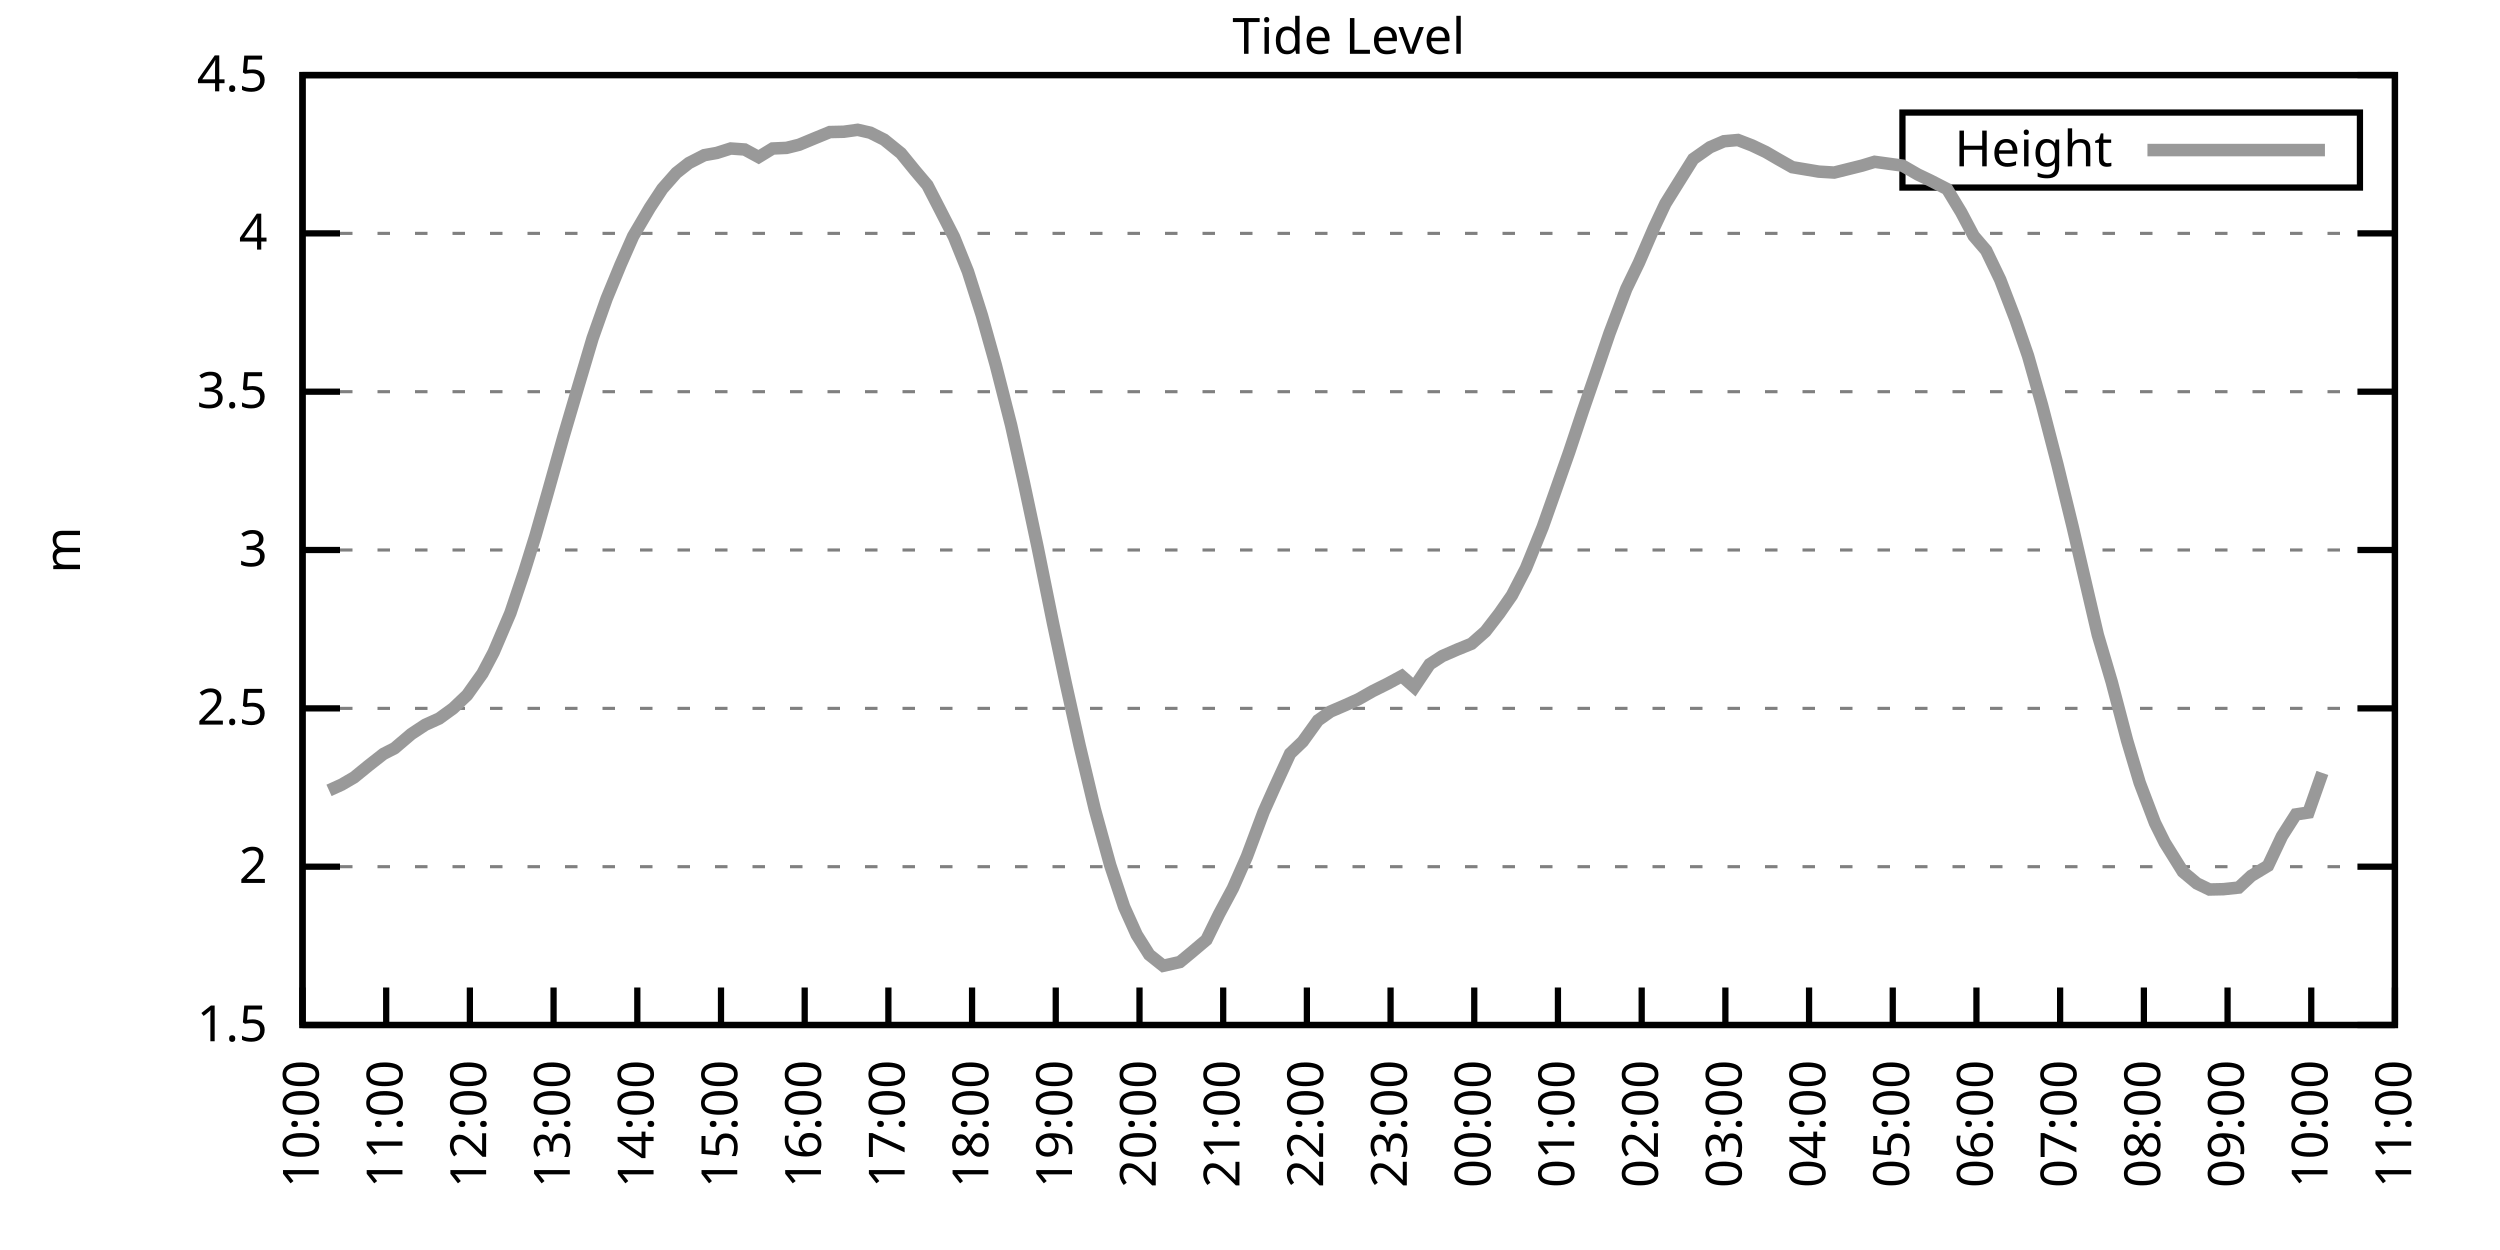
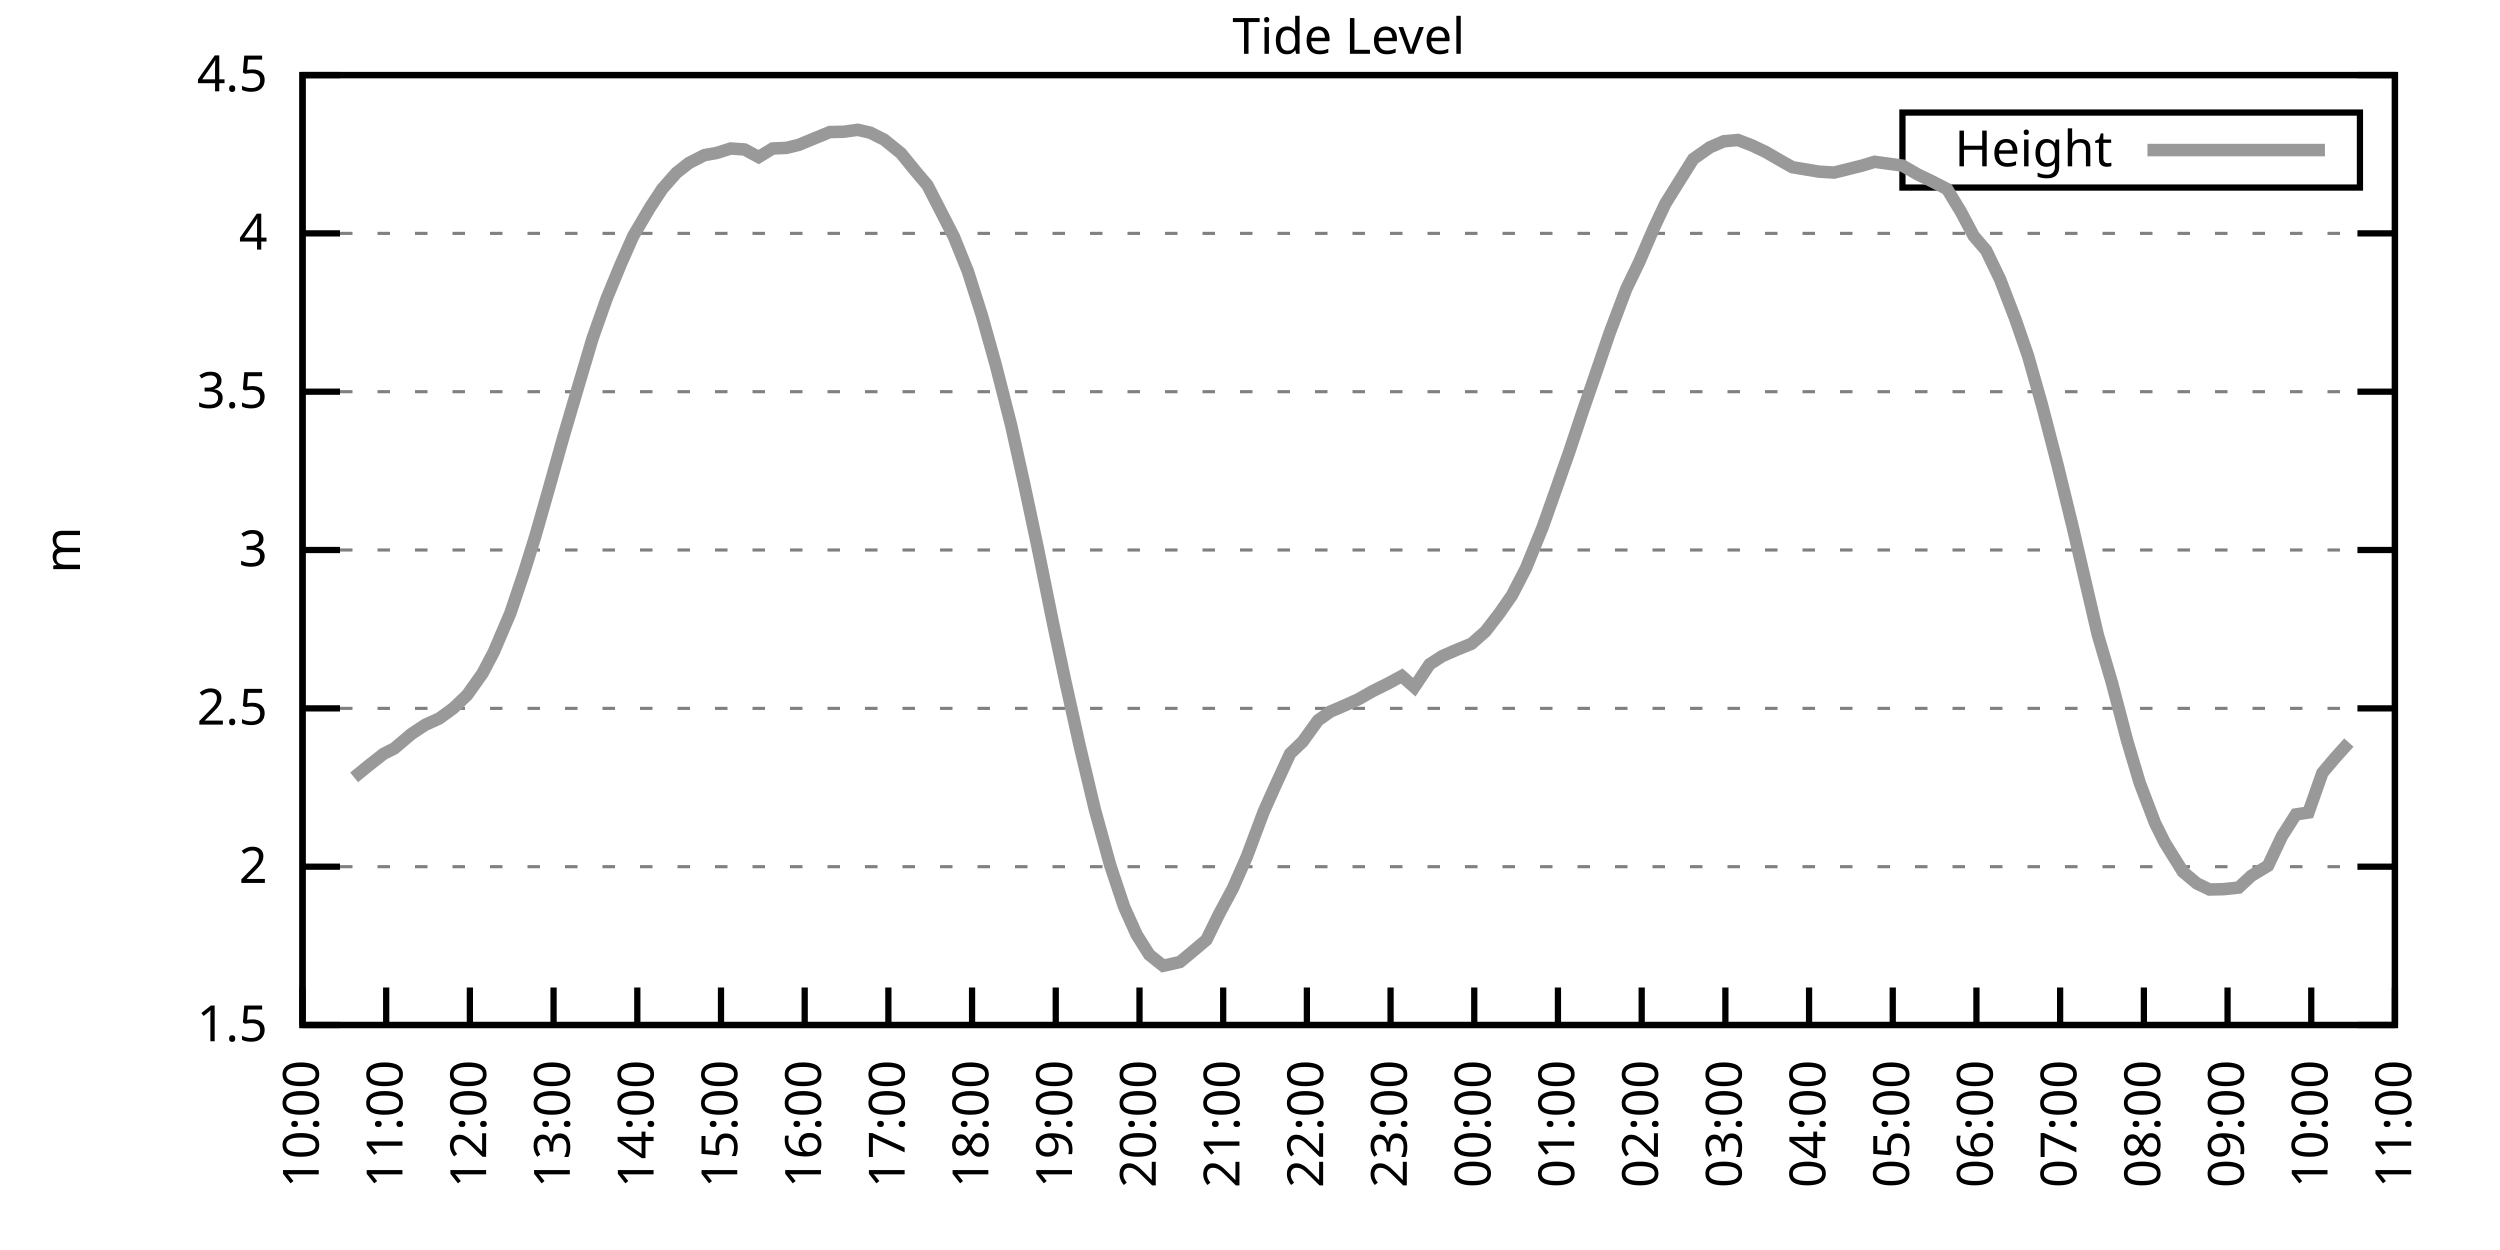
<svg xmlns="http://www.w3.org/2000/svg" xmlns:xlink="http://www.w3.org/1999/xlink" width="400" height="200" viewBox="0 0 400 200">
  <g id="gnuplot_canvas">
    <rect x="0" y="0" width="400" height="200" fill="none" />
    <defs>
      <circle id="gpDot" r="0.5" stroke-width="0.5" stroke="currentColor" />
      <path id="gpPt0" stroke-width="0.333" stroke="currentColor" d="M-1,0 h2 M0,-1 v2" />
      <path id="gpPt1" stroke-width="0.333" stroke="currentColor" d="M-1,-1 L1,1 M1,-1 L-1,1" />
      <path id="gpPt2" stroke-width="0.333" stroke="currentColor" d="M-1,0 L1,0 M0,-1 L0,1 M-1,-1 L1,1 M-1,1 L1,-1" />
      <rect id="gpPt3" stroke-width="0.333" stroke="currentColor" x="-1" y="-1" width="2" height="2" />
      <rect id="gpPt4" stroke-width="0.333" stroke="currentColor" fill="currentColor" x="-1" y="-1" width="2" height="2" />
      <circle id="gpPt5" stroke-width="0.333" stroke="currentColor" cx="0" cy="0" r="1" />
      <use xlink:href="#gpPt5" id="gpPt6" fill="currentColor" stroke="none" />
      <path id="gpPt7" stroke-width="0.333" stroke="currentColor" d="M0,-1.33 L-1.33,0.67 L1.33,0.67 z" />
      <use xlink:href="#gpPt7" id="gpPt8" fill="currentColor" stroke="none" />
      <use xlink:href="#gpPt7" id="gpPt9" stroke="currentColor" transform="rotate(180)" />
      <use xlink:href="#gpPt9" id="gpPt10" fill="currentColor" stroke="none" />
      <use xlink:href="#gpPt3" id="gpPt11" stroke="currentColor" transform="rotate(45)" />
      <use xlink:href="#gpPt11" id="gpPt12" fill="currentColor" stroke="none" />
      <path id="gpPt13" stroke-width="0.333" stroke="currentColor" d="M0,1.330 L1.265,0.411 L0.782,-1.067 L-0.782,-1.076 L-1.265,0.411 z" />
      <use xlink:href="#gpPt13" id="gpPt14" fill="currentColor" stroke="none" />
      <filter id="textbox" filterUnits="objectBoundingBox" x="0" y="0" height="1" width="1">
        <feFlood flood-color="white" flood-opacity="1" result="bgnd" />
        <feComposite in="SourceGraphic" in2="bgnd" operator="atop" />
      </filter>
      <filter id="greybox" filterUnits="objectBoundingBox" x="0" y="0" height="1" width="1">
        <feFlood flood-color="lightgrey" flood-opacity="1" result="grey" />
        <feComposite in="SourceGraphic" in2="grey" operator="atop" />
      </filter>
    </defs>
    <g fill="none" color="white" stroke="currentColor" stroke-width="1.00" stroke-linecap="butt" stroke-linejoin="miter">
</g>
    <g fill="none" color="black" stroke="currentColor" stroke-width="1.00" stroke-linecap="butt" stroke-linejoin="miter">
      <g stroke="none" shape-rendering="crispEdges">
        <polygon fill="rgb(255, 255, 255)" points="48.40,164.00 383.18,164.00 383.18,12.02 48.40,12.02 " />
      </g>
    </g>
    <g fill="none" color="black" stroke="currentColor" stroke-width="1.00" stroke-linecap="butt" stroke-linejoin="miter">
</g>
    <g fill="none" color="black" stroke="black" stroke-width="0.50" stroke-linecap="butt" stroke-linejoin="miter">
</g>
    <g fill="none" color="gray" stroke="currentColor" stroke-width="0.50" stroke-linecap="butt" stroke-linejoin="miter">
      <path stroke="gray" stroke-dasharray="2,4" class="gridline" d="M48.40,164.00 L383.19,164.00  " />
    </g>
    <g fill="none" color="gray" stroke="gray" stroke-width="1.00" stroke-linecap="butt" stroke-linejoin="miter">
</g>
    <g fill="none" color="black" stroke="currentColor" stroke-width="1.00" stroke-linecap="butt" stroke-linejoin="miter">
      <path stroke="black" d="M48.40,164.00 L54.40,164.00 M383.19,164.00 L377.19,164.00  " />
      <g transform="translate(42.80,166.60)" stroke="none" fill="black" font-family="Sans" font-size="8.00" text-anchor="end">
        <text>
          <tspan font-family="Sans"> 1.5</tspan>
        </text>
      </g>
    </g>
    <g fill="none" color="black" stroke="currentColor" stroke-width="1.00" stroke-linecap="butt" stroke-linejoin="miter">
</g>
    <g fill="none" color="black" stroke="black" stroke-width="0.50" stroke-linecap="butt" stroke-linejoin="miter">
</g>
    <g fill="none" color="gray" stroke="currentColor" stroke-width="0.50" stroke-linecap="butt" stroke-linejoin="miter">
      <path stroke="gray" stroke-dasharray="2,4" class="gridline" d="M48.40,138.67 L383.19,138.67  " />
    </g>
    <g fill="none" color="gray" stroke="gray" stroke-width="1.00" stroke-linecap="butt" stroke-linejoin="miter">
</g>
    <g fill="none" color="black" stroke="currentColor" stroke-width="1.00" stroke-linecap="butt" stroke-linejoin="miter">
      <path stroke="black" d="M48.40,138.67 L54.40,138.67 M383.19,138.67 L377.19,138.67  " />
      <g transform="translate(42.80,141.27)" stroke="none" fill="black" font-family="Sans" font-size="8.00" text-anchor="end">
        <text>
          <tspan font-family="Sans"> 2</tspan>
        </text>
      </g>
    </g>
    <g fill="none" color="black" stroke="currentColor" stroke-width="1.00" stroke-linecap="butt" stroke-linejoin="miter">
</g>
    <g fill="none" color="black" stroke="black" stroke-width="0.50" stroke-linecap="butt" stroke-linejoin="miter">
</g>
    <g fill="none" color="gray" stroke="currentColor" stroke-width="0.50" stroke-linecap="butt" stroke-linejoin="miter">
      <path stroke="gray" stroke-dasharray="2,4" class="gridline" d="M48.40,113.34 L383.19,113.34  " />
    </g>
    <g fill="none" color="gray" stroke="gray" stroke-width="1.00" stroke-linecap="butt" stroke-linejoin="miter">
</g>
    <g fill="none" color="black" stroke="currentColor" stroke-width="1.00" stroke-linecap="butt" stroke-linejoin="miter">
      <path stroke="black" d="M48.40,113.34 L54.40,113.34 M383.19,113.34 L377.19,113.34  " />
      <g transform="translate(42.80,115.94)" stroke="none" fill="black" font-family="Sans" font-size="8.00" text-anchor="end">
        <text>
          <tspan font-family="Sans"> 2.5</tspan>
        </text>
      </g>
    </g>
    <g fill="none" color="black" stroke="currentColor" stroke-width="1.00" stroke-linecap="butt" stroke-linejoin="miter">
</g>
    <g fill="none" color="black" stroke="black" stroke-width="0.50" stroke-linecap="butt" stroke-linejoin="miter">
</g>
    <g fill="none" color="gray" stroke="currentColor" stroke-width="0.50" stroke-linecap="butt" stroke-linejoin="miter">
      <path stroke="gray" stroke-dasharray="2,4" class="gridline" d="M48.40,88.00 L383.19,88.00  " />
    </g>
    <g fill="none" color="gray" stroke="gray" stroke-width="1.00" stroke-linecap="butt" stroke-linejoin="miter">
</g>
    <g fill="none" color="black" stroke="currentColor" stroke-width="1.00" stroke-linecap="butt" stroke-linejoin="miter">
      <path stroke="black" d="M48.40,88.00 L54.40,88.00 M383.19,88.00 L377.19,88.00  " />
      <g transform="translate(42.80,90.60)" stroke="none" fill="black" font-family="Sans" font-size="8.00" text-anchor="end">
        <text>
          <tspan font-family="Sans"> 3</tspan>
        </text>
      </g>
    </g>
    <g fill="none" color="black" stroke="currentColor" stroke-width="1.00" stroke-linecap="butt" stroke-linejoin="miter">
</g>
    <g fill="none" color="black" stroke="black" stroke-width="0.50" stroke-linecap="butt" stroke-linejoin="miter">
</g>
    <g fill="none" color="gray" stroke="currentColor" stroke-width="0.50" stroke-linecap="butt" stroke-linejoin="miter">
      <path stroke="gray" stroke-dasharray="2,4" class="gridline" d="M48.40,62.67 L383.19,62.67  " />
    </g>
    <g fill="none" color="gray" stroke="gray" stroke-width="1.00" stroke-linecap="butt" stroke-linejoin="miter">
</g>
    <g fill="none" color="black" stroke="currentColor" stroke-width="1.00" stroke-linecap="butt" stroke-linejoin="miter">
      <path stroke="black" d="M48.40,62.67 L54.40,62.67 M383.19,62.67 L377.19,62.67  " />
      <g transform="translate(42.80,65.27)" stroke="none" fill="black" font-family="Sans" font-size="8.00" text-anchor="end">
        <text>
          <tspan font-family="Sans"> 3.5</tspan>
        </text>
      </g>
    </g>
    <g fill="none" color="black" stroke="currentColor" stroke-width="1.00" stroke-linecap="butt" stroke-linejoin="miter">
</g>
    <g fill="none" color="black" stroke="black" stroke-width="0.50" stroke-linecap="butt" stroke-linejoin="miter">
</g>
    <g fill="none" color="gray" stroke="currentColor" stroke-width="0.50" stroke-linecap="butt" stroke-linejoin="miter">
      <path stroke="gray" stroke-dasharray="2,4" class="gridline" d="M48.40,37.34 L383.19,37.34  " />
    </g>
    <g fill="none" color="gray" stroke="gray" stroke-width="1.00" stroke-linecap="butt" stroke-linejoin="miter">
</g>
    <g fill="none" color="black" stroke="currentColor" stroke-width="1.00" stroke-linecap="butt" stroke-linejoin="miter">
      <path stroke="black" d="M48.40,37.34 L54.40,37.34 M383.19,37.34 L377.19,37.34  " />
      <g transform="translate(42.80,39.94)" stroke="none" fill="black" font-family="Sans" font-size="8.00" text-anchor="end">
        <text>
          <tspan font-family="Sans"> 4</tspan>
        </text>
      </g>
    </g>
    <g fill="none" color="black" stroke="currentColor" stroke-width="1.00" stroke-linecap="butt" stroke-linejoin="miter">
</g>
    <g fill="none" color="black" stroke="black" stroke-width="0.50" stroke-linecap="butt" stroke-linejoin="miter">
</g>
    <g fill="none" color="gray" stroke="currentColor" stroke-width="0.50" stroke-linecap="butt" stroke-linejoin="miter">
      <path stroke="gray" stroke-dasharray="2,4" class="gridline" d="M48.40,12.01 L383.19,12.01  " />
    </g>
    <g fill="none" color="gray" stroke="gray" stroke-width="1.00" stroke-linecap="butt" stroke-linejoin="miter">
</g>
    <g fill="none" color="black" stroke="currentColor" stroke-width="1.00" stroke-linecap="butt" stroke-linejoin="miter">
      <path stroke="black" d="M48.40,12.01 L54.40,12.01 M383.19,12.01 L377.19,12.01  " />
      <g transform="translate(42.80,14.61)" stroke="none" fill="black" font-family="Sans" font-size="8.00" text-anchor="end">
        <text>
          <tspan font-family="Sans"> 4.5</tspan>
        </text>
      </g>
    </g>
    <g fill="none" color="black" stroke="currentColor" stroke-width="1.00" stroke-linecap="butt" stroke-linejoin="miter">
      <path stroke="black" d="M48.40,164.00 L48.40,158.00  " />
      <g transform="translate(51.00,169.60) rotate(270.00)" stroke="none" fill="black" font-family="Sans" font-size="8.00" text-anchor="end">
        <text>
          <tspan font-family="Sans">10:00</tspan>
        </text>
      </g>
    </g>
    <g fill="none" color="black" stroke="currentColor" stroke-width="1.00" stroke-linecap="butt" stroke-linejoin="miter">
      <path stroke="black" d="M61.79,164.00 L61.79,158.00  " />
      <g transform="translate(64.39,169.60) rotate(270.00)" stroke="none" fill="black" font-family="Sans" font-size="8.00" text-anchor="end">
        <text>
          <tspan font-family="Sans">11:00</tspan>
        </text>
      </g>
    </g>
    <g fill="none" color="black" stroke="currentColor" stroke-width="1.00" stroke-linecap="butt" stroke-linejoin="miter">
      <path stroke="black" d="M75.18,164.00 L75.18,158.00  " />
      <g transform="translate(77.78,169.60) rotate(270.00)" stroke="none" fill="black" font-family="Sans" font-size="8.00" text-anchor="end">
        <text>
          <tspan font-family="Sans">12:00</tspan>
        </text>
      </g>
    </g>
    <g fill="none" color="black" stroke="currentColor" stroke-width="1.00" stroke-linecap="butt" stroke-linejoin="miter">
      <path stroke="black" d="M88.57,164.00 L88.57,158.00  " />
      <g transform="translate(91.17,169.60) rotate(270.00)" stroke="none" fill="black" font-family="Sans" font-size="8.00" text-anchor="end">
        <text>
          <tspan font-family="Sans">13:00</tspan>
        </text>
      </g>
    </g>
    <g fill="none" color="black" stroke="currentColor" stroke-width="1.00" stroke-linecap="butt" stroke-linejoin="miter">
      <path stroke="black" d="M101.97,164.00 L101.97,158.00  " />
      <g transform="translate(104.57,169.60) rotate(270.00)" stroke="none" fill="black" font-family="Sans" font-size="8.00" text-anchor="end">
        <text>
          <tspan font-family="Sans">14:00</tspan>
        </text>
      </g>
    </g>
    <g fill="none" color="black" stroke="currentColor" stroke-width="1.00" stroke-linecap="butt" stroke-linejoin="miter">
      <path stroke="black" d="M115.36,164.00 L115.36,158.00  " />
      <g transform="translate(117.96,169.60) rotate(270.00)" stroke="none" fill="black" font-family="Sans" font-size="8.00" text-anchor="end">
        <text>
          <tspan font-family="Sans">15:00</tspan>
        </text>
      </g>
    </g>
    <g fill="none" color="black" stroke="currentColor" stroke-width="1.00" stroke-linecap="butt" stroke-linejoin="miter">
      <path stroke="black" d="M128.75,164.00 L128.75,158.00  " />
      <g transform="translate(131.35,169.60) rotate(270.00)" stroke="none" fill="black" font-family="Sans" font-size="8.00" text-anchor="end">
        <text>
          <tspan font-family="Sans">16:00</tspan>
        </text>
      </g>
    </g>
    <g fill="none" color="black" stroke="currentColor" stroke-width="1.00" stroke-linecap="butt" stroke-linejoin="miter">
      <path stroke="black" d="M142.14,164.00 L142.14,158.00  " />
      <g transform="translate(144.74,169.60) rotate(270.00)" stroke="none" fill="black" font-family="Sans" font-size="8.00" text-anchor="end">
        <text>
          <tspan font-family="Sans">17:00</tspan>
        </text>
      </g>
    </g>
    <g fill="none" color="black" stroke="currentColor" stroke-width="1.00" stroke-linecap="butt" stroke-linejoin="miter">
      <path stroke="black" d="M155.53,164.00 L155.53,158.00  " />
      <g transform="translate(158.13,169.60) rotate(270.00)" stroke="none" fill="black" font-family="Sans" font-size="8.00" text-anchor="end">
        <text>
          <tspan font-family="Sans">18:00</tspan>
        </text>
      </g>
    </g>
    <g fill="none" color="black" stroke="currentColor" stroke-width="1.00" stroke-linecap="butt" stroke-linejoin="miter">
      <path stroke="black" d="M168.92,164.00 L168.92,158.00  " />
      <g transform="translate(171.52,169.60) rotate(270.00)" stroke="none" fill="black" font-family="Sans" font-size="8.00" text-anchor="end">
        <text>
          <tspan font-family="Sans">19:00</tspan>
        </text>
      </g>
    </g>
    <g fill="none" color="black" stroke="currentColor" stroke-width="1.00" stroke-linecap="butt" stroke-linejoin="miter">
      <path stroke="black" d="M182.32,164.00 L182.32,158.00  " />
      <g transform="translate(184.92,169.60) rotate(270.00)" stroke="none" fill="black" font-family="Sans" font-size="8.00" text-anchor="end">
        <text>
          <tspan font-family="Sans">20:00</tspan>
        </text>
      </g>
    </g>
    <g fill="none" color="black" stroke="currentColor" stroke-width="1.00" stroke-linecap="butt" stroke-linejoin="miter">
      <path stroke="black" d="M195.71,164.00 L195.71,158.00  " />
      <g transform="translate(198.31,169.60) rotate(270.00)" stroke="none" fill="black" font-family="Sans" font-size="8.00" text-anchor="end">
        <text>
          <tspan font-family="Sans">21:00</tspan>
        </text>
      </g>
    </g>
    <g fill="none" color="black" stroke="currentColor" stroke-width="1.00" stroke-linecap="butt" stroke-linejoin="miter">
      <path stroke="black" d="M209.10,164.00 L209.10,158.00  " />
      <g transform="translate(211.70,169.60) rotate(270.00)" stroke="none" fill="black" font-family="Sans" font-size="8.00" text-anchor="end">
        <text>
          <tspan font-family="Sans">22:00</tspan>
        </text>
      </g>
    </g>
    <g fill="none" color="black" stroke="currentColor" stroke-width="1.00" stroke-linecap="butt" stroke-linejoin="miter">
      <path stroke="black" d="M222.49,164.00 L222.49,158.00  " />
      <g transform="translate(225.09,169.60) rotate(270.00)" stroke="none" fill="black" font-family="Sans" font-size="8.00" text-anchor="end">
        <text>
          <tspan font-family="Sans">23:00</tspan>
        </text>
      </g>
    </g>
    <g fill="none" color="black" stroke="currentColor" stroke-width="1.00" stroke-linecap="butt" stroke-linejoin="miter">
      <path stroke="black" d="M235.88,164.00 L235.88,158.00  " />
      <g transform="translate(238.48,169.60) rotate(270.00)" stroke="none" fill="black" font-family="Sans" font-size="8.00" text-anchor="end">
        <text>
          <tspan font-family="Sans">00:00</tspan>
        </text>
      </g>
    </g>
    <g fill="none" color="black" stroke="currentColor" stroke-width="1.00" stroke-linecap="butt" stroke-linejoin="miter">
      <path stroke="black" d="M249.27,164.00 L249.27,158.00  " />
      <g transform="translate(251.87,169.60) rotate(270.00)" stroke="none" fill="black" font-family="Sans" font-size="8.00" text-anchor="end">
        <text>
          <tspan font-family="Sans">01:00</tspan>
        </text>
      </g>
    </g>
    <g fill="none" color="black" stroke="currentColor" stroke-width="1.00" stroke-linecap="butt" stroke-linejoin="miter">
      <path stroke="black" d="M262.67,164.00 L262.67,158.00  " />
      <g transform="translate(265.27,169.60) rotate(270.00)" stroke="none" fill="black" font-family="Sans" font-size="8.00" text-anchor="end">
        <text>
          <tspan font-family="Sans">02:00</tspan>
        </text>
      </g>
    </g>
    <g fill="none" color="black" stroke="currentColor" stroke-width="1.00" stroke-linecap="butt" stroke-linejoin="miter">
      <path stroke="black" d="M276.06,164.00 L276.06,158.00  " />
      <g transform="translate(278.66,169.60) rotate(270.00)" stroke="none" fill="black" font-family="Sans" font-size="8.00" text-anchor="end">
        <text>
          <tspan font-family="Sans">03:00</tspan>
        </text>
      </g>
    </g>
    <g fill="none" color="black" stroke="currentColor" stroke-width="1.00" stroke-linecap="butt" stroke-linejoin="miter">
      <path stroke="black" d="M289.45,164.00 L289.45,158.00  " />
      <g transform="translate(292.05,169.60) rotate(270.00)" stroke="none" fill="black" font-family="Sans" font-size="8.00" text-anchor="end">
        <text>
          <tspan font-family="Sans">04:00</tspan>
        </text>
      </g>
    </g>
    <g fill="none" color="black" stroke="currentColor" stroke-width="1.00" stroke-linecap="butt" stroke-linejoin="miter">
      <path stroke="black" d="M302.84,164.00 L302.84,158.00  " />
      <g transform="translate(305.44,169.60) rotate(270.00)" stroke="none" fill="black" font-family="Sans" font-size="8.00" text-anchor="end">
        <text>
          <tspan font-family="Sans">05:00</tspan>
        </text>
      </g>
    </g>
    <g fill="none" color="black" stroke="currentColor" stroke-width="1.00" stroke-linecap="butt" stroke-linejoin="miter">
      <path stroke="black" d="M316.23,164.00 L316.23,158.00  " />
      <g transform="translate(318.83,169.60) rotate(270.00)" stroke="none" fill="black" font-family="Sans" font-size="8.00" text-anchor="end">
        <text>
          <tspan font-family="Sans">06:00</tspan>
        </text>
      </g>
    </g>
    <g fill="none" color="black" stroke="currentColor" stroke-width="1.00" stroke-linecap="butt" stroke-linejoin="miter">
      <path stroke="black" d="M329.62,164.00 L329.62,158.00  " />
      <g transform="translate(332.22,169.60) rotate(270.00)" stroke="none" fill="black" font-family="Sans" font-size="8.00" text-anchor="end">
        <text>
          <tspan font-family="Sans">07:00</tspan>
        </text>
      </g>
    </g>
    <g fill="none" color="black" stroke="currentColor" stroke-width="1.00" stroke-linecap="butt" stroke-linejoin="miter">
      <path stroke="black" d="M343.02,164.00 L343.02,158.00  " />
      <g transform="translate(345.62,169.60) rotate(270.00)" stroke="none" fill="black" font-family="Sans" font-size="8.00" text-anchor="end">
        <text>
          <tspan font-family="Sans">08:00</tspan>
        </text>
      </g>
    </g>
    <g fill="none" color="black" stroke="currentColor" stroke-width="1.00" stroke-linecap="butt" stroke-linejoin="miter">
      <path stroke="black" d="M356.41,164.00 L356.41,158.00  " />
      <g transform="translate(359.01,169.60) rotate(270.00)" stroke="none" fill="black" font-family="Sans" font-size="8.00" text-anchor="end">
        <text>
          <tspan font-family="Sans">09:00</tspan>
        </text>
      </g>
    </g>
    <g fill="none" color="black" stroke="currentColor" stroke-width="1.00" stroke-linecap="butt" stroke-linejoin="miter">
      <path stroke="black" d="M369.80,164.00 L369.80,158.00  " />
      <g transform="translate(372.40,169.60) rotate(270.00)" stroke="none" fill="black" font-family="Sans" font-size="8.00" text-anchor="end">
        <text>
          <tspan font-family="Sans">10:00</tspan>
        </text>
      </g>
    </g>
    <g fill="none" color="black" stroke="currentColor" stroke-width="1.00" stroke-linecap="butt" stroke-linejoin="miter">
      <path stroke="black" d="M383.19,164.00 L383.19,158.00  " />
      <g transform="translate(385.79,169.60) rotate(270.00)" stroke="none" fill="black" font-family="Sans" font-size="8.00" text-anchor="end">
        <text>
          <tspan font-family="Sans">11:00</tspan>
        </text>
      </g>
    </g>
    <g fill="none" color="black" stroke="currentColor" stroke-width="1.00" stroke-linecap="butt" stroke-linejoin="miter">
</g>
    <g fill="none" color="black" stroke="currentColor" stroke-width="1.00" stroke-linecap="butt" stroke-linejoin="miter">
      <path stroke="black" d="M48.40,12.01 L48.40,164.00 L383.19,164.00 L383.19,12.01 L48.40,12.01 Z  " />
    </g>
    <g fill="none" color="black" stroke="currentColor" stroke-width="1.00" stroke-linecap="butt" stroke-linejoin="miter">
</g>
    <g fill="none" color="black" stroke="currentColor" stroke-width="1.00" stroke-linecap="butt" stroke-linejoin="miter">
      <path stroke="black" d="M304.39,30.01 L304.39,18.01 L377.59,18.01 L377.59,30.01 L304.39,30.01 Z  " />
    </g>
    <g id="Tide_level_plot_1">
      <g fill="none" color="white" stroke="black" stroke-width="2.00" stroke-linecap="butt" stroke-linejoin="miter">
</g>
      <g fill="none" color="black" stroke="currentColor" stroke-width="2.00" stroke-linecap="butt" stroke-linejoin="miter">
        <g transform="translate(337.99,26.61)" stroke="none" fill="black" font-family="Sans" font-size="8.00" text-anchor="end">
          <text>
            <tspan font-family="Sans">Height</tspan>
          </text>
        </g>
      </g>
      <g fill="none" color="black" stroke="currentColor" stroke-width="2.00" stroke-linecap="butt" stroke-linejoin="miter">
-         <path stroke="rgb(153, 153, 153)" d="M343.59,24.01 L371.99,24.01 M52.64,126.46 L54.65,125.55 L56.66,124.38 L58.89,122.56 L61.35,120.63 L63.13,119.72   L65.81,117.44 L68.04,115.97 L70.27,114.96 L72.50,113.34 L74.74,111.21 L77.19,107.76 L78.98,104.37 L81.66,98.09   L83.89,91.45 L85.67,85.73 L87.68,78.68 L90.14,69.92 L92.59,61.61 L94.82,54.11 L97.06,47.78 L99.29,42.36   L101.30,37.80 L103.98,33.24 L105.98,30.20 L108.22,27.66 L110.22,26.09 L112.68,24.83 L114.69,24.47 L116.92,23.76   L119.15,23.92 L121.38,25.13 L123.62,23.76 L125.85,23.66 L127.86,23.16 L130.31,22.14 L132.77,21.13 L135.00,21.08   L137.23,20.77 L139.24,21.23 L141.47,22.35 L144.15,24.52 L146.38,27.26 L148.39,29.64 L150.40,33.54 L152.63,37.90   L154.86,43.42 L157.10,50.46 L159.33,58.42 L161.78,68.04 L163.79,77.06 L166.02,87.55 L168.48,99.71 L170.49,109.18   L172.72,119.21 L175.17,129.50 L177.63,138.42 L179.86,145.10 L181.87,149.56 L183.88,152.75 L186.11,154.53 L188.79,153.92   L190.57,152.45 L193.03,150.37 L195.04,146.27 L197.27,142.11 L199.50,137.05 L202.18,129.90 L203.97,125.90 L206.42,120.58   L208.43,118.66 L210.88,115.26 L212.89,113.84 L215.35,112.78 L217.36,111.87 L219.59,110.60 L222.04,109.38 L224.28,108.17   L226.29,109.94 L228.74,106.29 L230.75,104.98 L233.20,103.91 L235.44,103.00 L237.67,101.03 L239.90,98.14 L241.91,95.25   L244.14,90.94 L246.82,84.36 L248.83,78.68 L251.06,72.35 L253.29,65.66 L255.30,59.84 L257.53,53.30 L260.21,46.21   L262.22,42.05 L264.67,36.38 L266.46,32.58 L268.92,28.63 L270.92,25.44 L273.60,23.56 L275.83,22.60 L278.07,22.40   L280.30,23.26 L282.53,24.32 L284.54,25.49 L286.77,26.75 L291.01,27.46 L293.47,27.61 L295.48,27.11 L297.93,26.50   L299.94,25.89 L304.40,26.50 L306.86,27.92 L308.87,28.88 L311.54,30.25 L313.78,33.95 L315.79,37.75 L317.79,40.08   L320.03,44.74 L322.48,51.12 L324.49,56.95 L326.72,64.80 L329.18,74.28 L331.63,84.31 L333.42,92.01 L335.65,101.58   L337.88,109.13 L340.34,118.50 L342.35,125.24 L344.80,131.68 L346.36,134.82 L349.26,139.48 L351.50,141.35 L353.51,142.32   L355.74,142.27 L358.19,142.01 L360.20,140.14 L362.88,138.52 L365.11,133.80 L367.34,130.31 L369.35,130.00 L371.58,123.67    " />
+         <path stroke="rgb(153, 153, 153)" d="M343.59,24.01 L371.99,24.01 M56.66,124.38 L58.89,122.56 L61.35,120.63 L63.13,119.72 L65.81,117.44 L68.04,115.97   L70.27,114.96 L72.50,113.34 L74.74,111.21 L77.19,107.76 L78.98,104.37 L81.66,98.09 L83.89,91.45 L85.67,85.73   L87.68,78.68 L90.14,69.92 L92.59,61.61 L94.82,54.11 L97.06,47.78 L99.29,42.36 L101.30,37.80 L103.98,33.24   L105.98,30.20 L108.22,27.66 L110.22,26.09 L112.68,24.83 L114.69,24.47 L116.92,23.76 L119.15,23.92 L121.38,25.13   L123.62,23.76 L125.85,23.66 L127.86,23.16 L130.31,22.14 L132.77,21.13 L135.00,21.08 L137.23,20.77 L139.24,21.23   L141.47,22.35 L144.15,24.52 L146.38,27.26 L148.39,29.64 L150.40,33.54 L152.63,37.90 L154.86,43.42 L157.10,50.46   L159.33,58.42 L161.78,68.04 L163.79,77.06 L166.02,87.55 L168.48,99.71 L170.49,109.18 L172.72,119.21 L175.17,129.50   L177.63,138.42 L179.86,145.10 L181.87,149.56 L183.88,152.75 L186.11,154.53 L188.79,153.92 L190.57,152.45 L193.03,150.37   L195.04,146.27 L197.27,142.11 L199.50,137.05 L202.18,129.90 L203.97,125.90 L206.42,120.58 L208.43,118.66 L210.88,115.26   L212.89,113.84 L215.35,112.78 L217.36,111.87 L219.59,110.60 L222.04,109.38 L224.28,108.17 L226.29,109.94 L228.74,106.29   L230.75,104.98 L233.20,103.91 L235.44,103.00 L237.67,101.03 L239.90,98.14 L241.91,95.25 L244.14,90.94 L246.82,84.36   L248.83,78.68 L251.06,72.35 L253.29,65.66 L255.30,59.84 L257.53,53.30 L260.21,46.21 L262.22,42.05 L264.67,36.38   L266.46,32.58 L268.92,28.63 L270.92,25.44 L273.60,23.56 L275.83,22.60 L278.07,22.40 L280.30,23.26 L282.53,24.32   L284.54,25.49 L286.77,26.75 L291.01,27.46 L293.47,27.61 L295.48,27.11 L297.93,26.50 L299.94,25.89 L304.40,26.50   L306.86,27.92 L308.87,28.88 L311.54,30.25 L313.78,33.95 L315.79,37.75 L317.79,40.08 L320.03,44.74 L322.48,51.12   L324.49,56.95 L326.72,64.80 L329.18,74.28 L331.63,84.31 L333.42,92.01 L335.65,101.58 L337.88,109.13 L340.34,118.50   L342.35,125.24 L344.80,131.68 L346.36,134.82 L349.26,139.48 L351.50,141.35 L353.51,142.32 L355.74,142.27 L358.19,142.01   L360.20,140.14 L362.88,138.52 L365.11,133.80 L367.34,130.31 L369.35,130.00 L371.58,123.67 L373.59,121.29 L375.82,118.81    " />
      </g>
    </g>
    <g fill="none" color="black" stroke="currentColor" stroke-width="2.00" stroke-linecap="butt" stroke-linejoin="miter">
</g>
    <g fill="none" color="black" stroke="black" stroke-width="1.00" stroke-linecap="butt" stroke-linejoin="miter">
</g>
    <g fill="none" color="black" stroke="currentColor" stroke-width="1.00" stroke-linecap="butt" stroke-linejoin="miter">
      <path stroke="black" d="M48.40,12.01 L48.40,164.00 L383.19,164.00 L383.19,12.01 L48.40,12.01 Z  " />
      <g transform="translate(12.80,88.01) rotate(270.00)" stroke="none" fill="black" font-family="Sans" font-size="8.00" text-anchor="middle">
        <text>
          <tspan font-family="Sans">m</tspan>
        </text>
      </g>
    </g>
    <g fill="none" color="black" stroke="currentColor" stroke-width="1.00" stroke-linecap="butt" stroke-linejoin="miter">
</g>
    <g fill="none" color="black" stroke="currentColor" stroke-width="1.00" stroke-linecap="butt" stroke-linejoin="miter">
      <g transform="translate(215.79,8.61)" stroke="none" fill="black" font-family="Sans" font-size="8.00" text-anchor="middle">
        <text>
          <tspan font-family="Sans">Tide Level</tspan>
        </text>
      </g>
    </g>
    <g fill="none" color="black" stroke="currentColor" stroke-width="1.00" stroke-linecap="butt" stroke-linejoin="miter">
</g>
  </g>
</svg>
